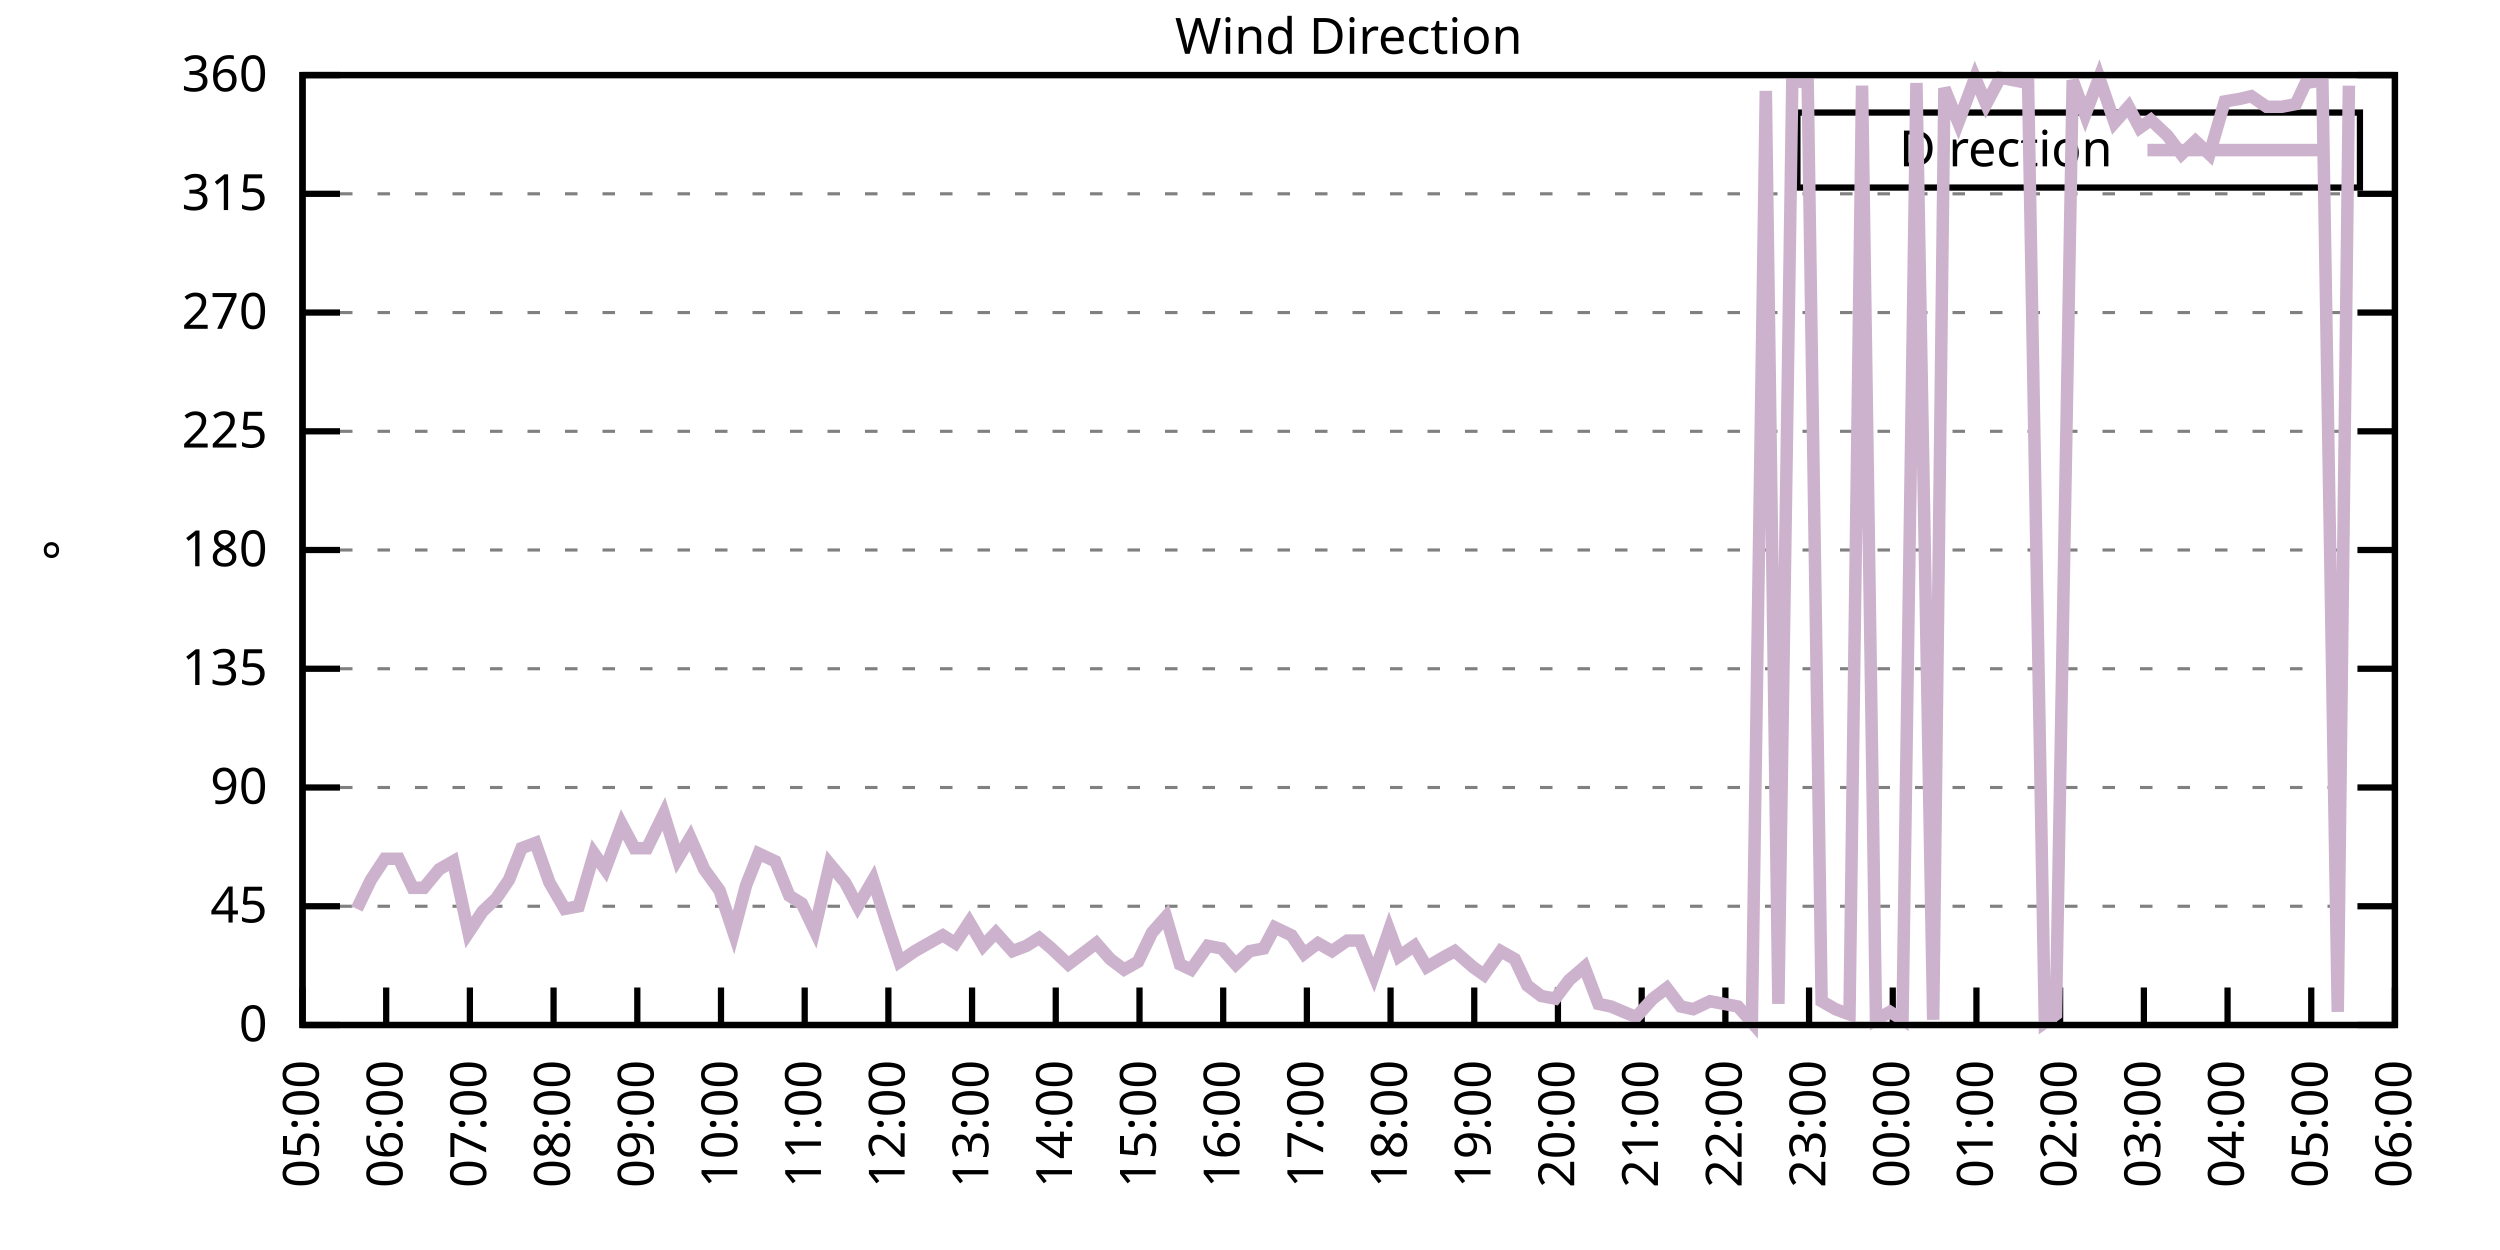
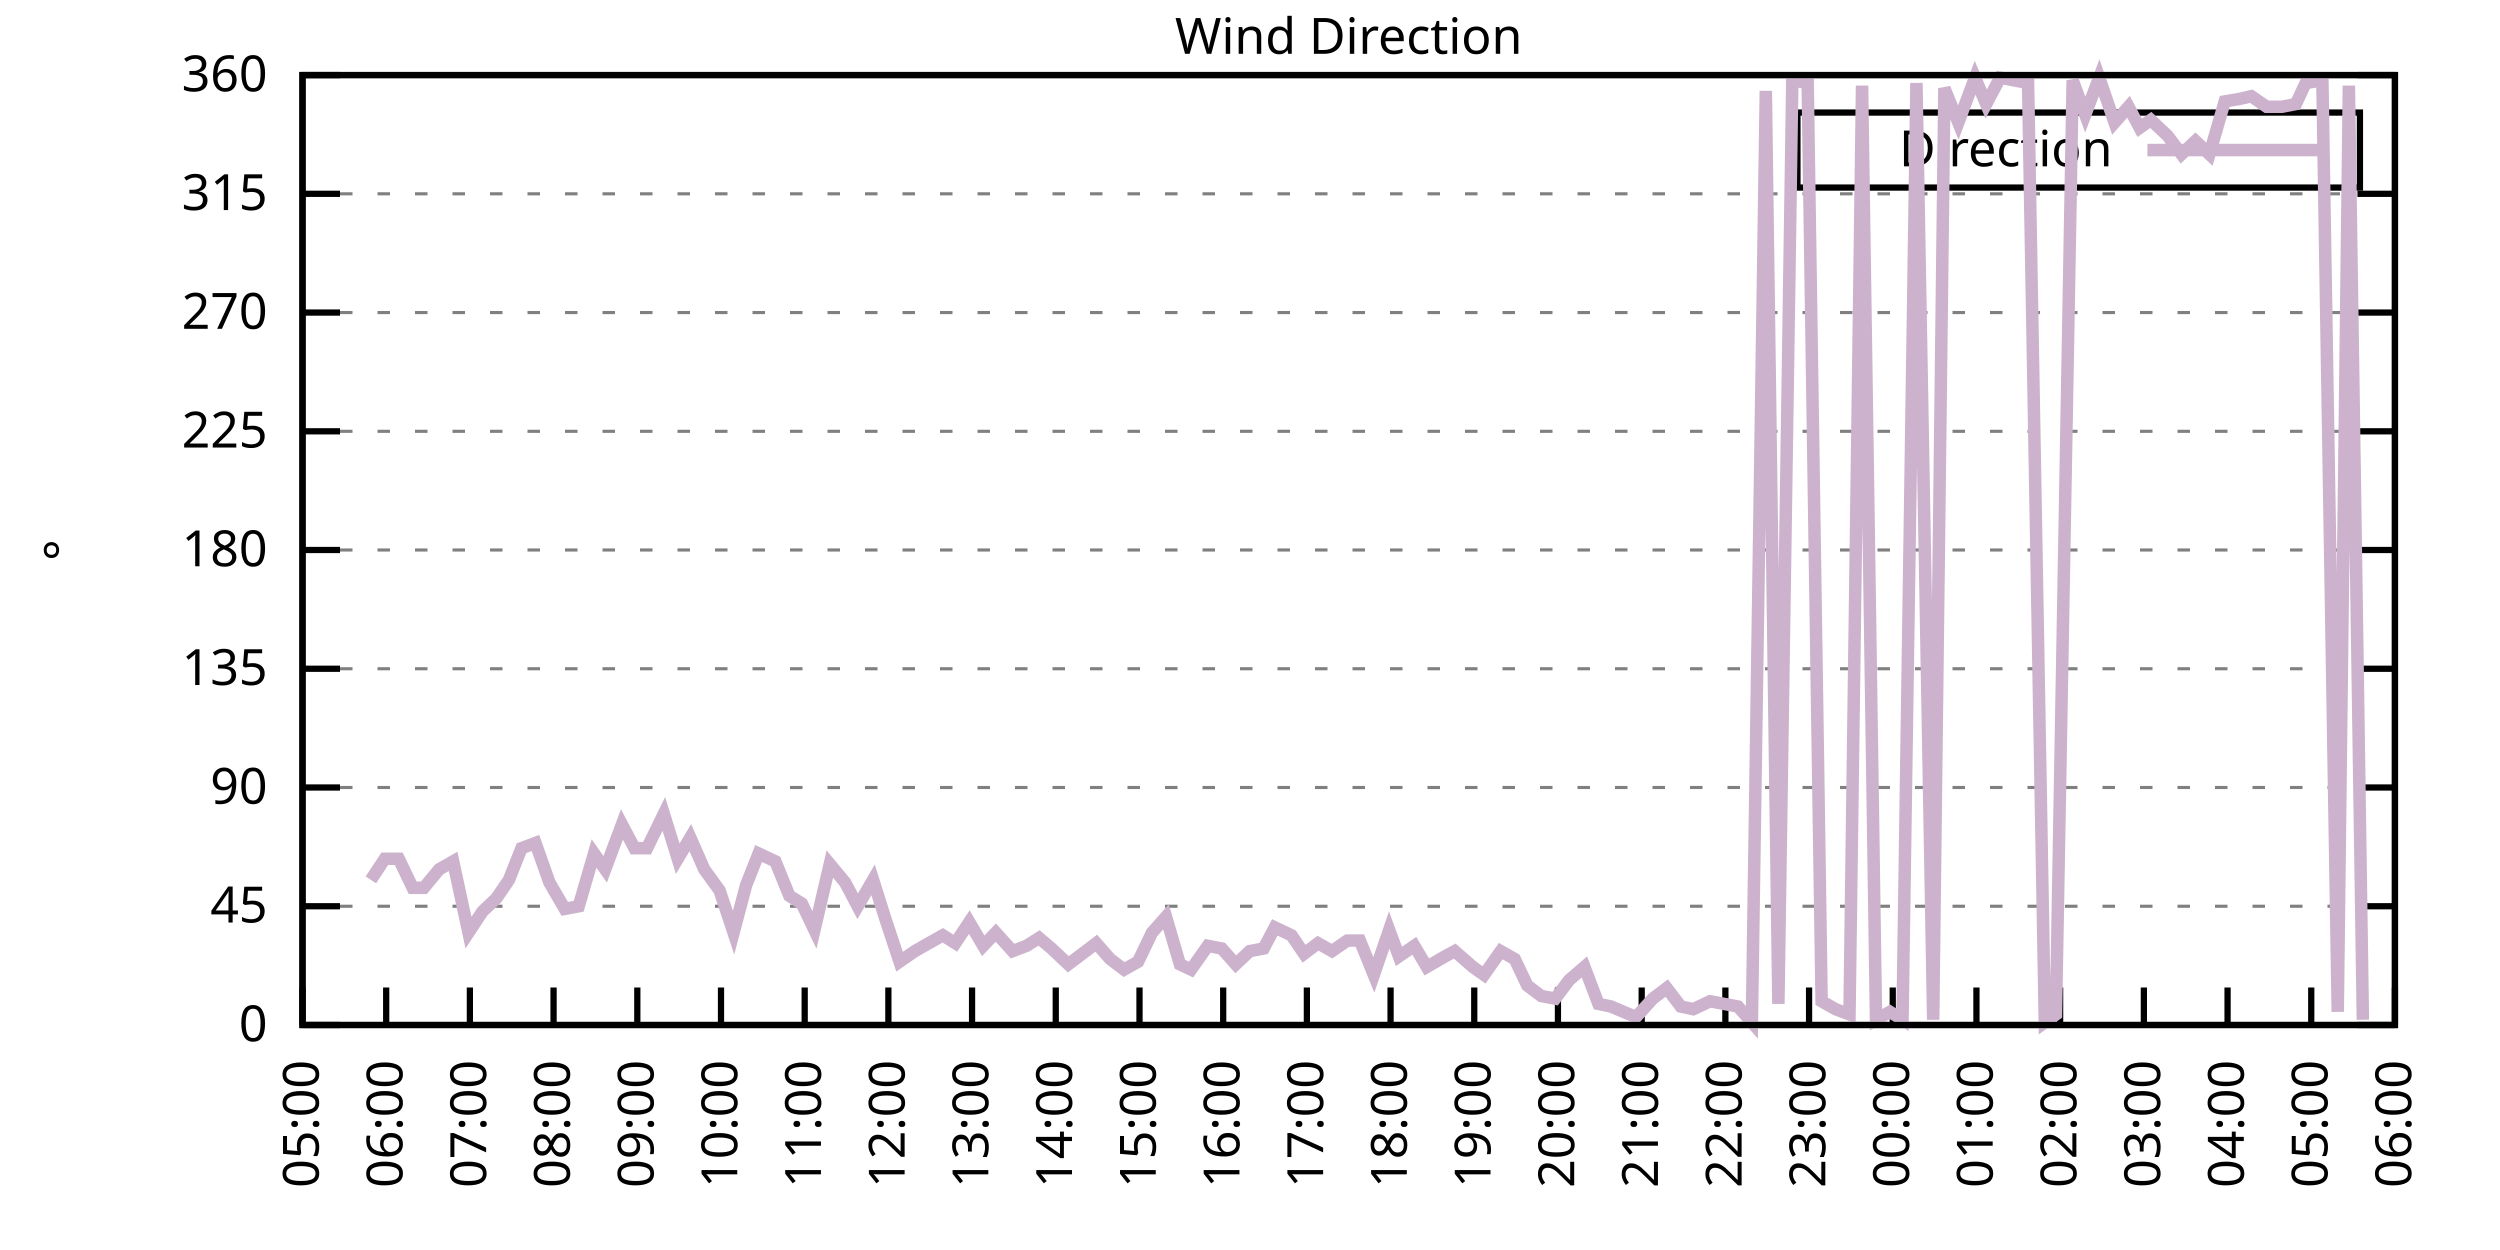
<svg xmlns="http://www.w3.org/2000/svg" xmlns:xlink="http://www.w3.org/1999/xlink" width="400" height="200" viewBox="0 0 400 200">
  <g id="gnuplot_canvas">
    <rect x="0" y="0" width="400" height="200" fill="none" />
    <defs>
      <circle id="gpDot" r="0.5" stroke-width="0.5" stroke="currentColor" />
      <path id="gpPt0" stroke-width="0.333" stroke="currentColor" d="M-1,0 h2 M0,-1 v2" />
      <path id="gpPt1" stroke-width="0.333" stroke="currentColor" d="M-1,-1 L1,1 M1,-1 L-1,1" />
      <path id="gpPt2" stroke-width="0.333" stroke="currentColor" d="M-1,0 L1,0 M0,-1 L0,1 M-1,-1 L1,1 M-1,1 L1,-1" />
      <rect id="gpPt3" stroke-width="0.333" stroke="currentColor" x="-1" y="-1" width="2" height="2" />
      <rect id="gpPt4" stroke-width="0.333" stroke="currentColor" fill="currentColor" x="-1" y="-1" width="2" height="2" />
      <circle id="gpPt5" stroke-width="0.333" stroke="currentColor" cx="0" cy="0" r="1" />
      <use xlink:href="#gpPt5" id="gpPt6" fill="currentColor" stroke="none" />
      <path id="gpPt7" stroke-width="0.333" stroke="currentColor" d="M0,-1.33 L-1.33,0.67 L1.33,0.67 z" />
      <use xlink:href="#gpPt7" id="gpPt8" fill="currentColor" stroke="none" />
      <use xlink:href="#gpPt7" id="gpPt9" stroke="currentColor" transform="rotate(180)" />
      <use xlink:href="#gpPt9" id="gpPt10" fill="currentColor" stroke="none" />
      <use xlink:href="#gpPt3" id="gpPt11" stroke="currentColor" transform="rotate(45)" />
      <use xlink:href="#gpPt11" id="gpPt12" fill="currentColor" stroke="none" />
      <path id="gpPt13" stroke-width="0.333" stroke="currentColor" d="M0,1.330 L1.265,0.411 L0.782,-1.067 L-0.782,-1.076 L-1.265,0.411 z" />
      <use xlink:href="#gpPt13" id="gpPt14" fill="currentColor" stroke="none" />
      <filter id="textbox" filterUnits="objectBoundingBox" x="0" y="0" height="1" width="1">
        <feFlood flood-color="white" flood-opacity="1" result="bgnd" />
        <feComposite in="SourceGraphic" in2="bgnd" operator="atop" />
      </filter>
      <filter id="greybox" filterUnits="objectBoundingBox" x="0" y="0" height="1" width="1">
        <feFlood flood-color="lightgrey" flood-opacity="1" result="grey" />
        <feComposite in="SourceGraphic" in2="grey" operator="atop" />
      </filter>
    </defs>
    <g fill="none" color="white" stroke="currentColor" stroke-width="1.00" stroke-linecap="butt" stroke-linejoin="miter">
</g>
    <g fill="none" color="black" stroke="currentColor" stroke-width="1.00" stroke-linecap="butt" stroke-linejoin="miter">
      <g stroke="none" shape-rendering="crispEdges">
        <polygon fill="rgb(255, 255, 255)" points="48.40,164.00 383.18,164.00 383.18,12.02 48.40,12.02 " />
      </g>
    </g>
    <g fill="none" color="black" stroke="currentColor" stroke-width="1.00" stroke-linecap="butt" stroke-linejoin="miter">
</g>
    <g fill="none" color="black" stroke="black" stroke-width="0.50" stroke-linecap="butt" stroke-linejoin="miter">
</g>
    <g fill="none" color="gray" stroke="currentColor" stroke-width="0.50" stroke-linecap="butt" stroke-linejoin="miter">
      <path stroke="gray" stroke-dasharray="2,4" class="gridline" d="M48.40,164.00 L383.19,164.00  " />
    </g>
    <g fill="none" color="gray" stroke="gray" stroke-width="1.00" stroke-linecap="butt" stroke-linejoin="miter">
</g>
    <g fill="none" color="black" stroke="currentColor" stroke-width="1.00" stroke-linecap="butt" stroke-linejoin="miter">
      <path stroke="black" d="M48.40,164.00 L54.40,164.00 M383.19,164.00 L377.19,164.00  " />
      <g transform="translate(42.80,166.60)" stroke="none" fill="black" font-family="Sans" font-size="8.00" text-anchor="end">
        <text>
          <tspan font-family="Sans"> 0</tspan>
        </text>
      </g>
    </g>
    <g fill="none" color="black" stroke="currentColor" stroke-width="1.00" stroke-linecap="butt" stroke-linejoin="miter">
</g>
    <g fill="none" color="black" stroke="black" stroke-width="0.50" stroke-linecap="butt" stroke-linejoin="miter">
</g>
    <g fill="none" color="gray" stroke="currentColor" stroke-width="0.50" stroke-linecap="butt" stroke-linejoin="miter">
      <path stroke="gray" stroke-dasharray="2,4" class="gridline" d="M48.40,145.00 L383.19,145.00  " />
    </g>
    <g fill="none" color="gray" stroke="gray" stroke-width="1.00" stroke-linecap="butt" stroke-linejoin="miter">
</g>
    <g fill="none" color="black" stroke="currentColor" stroke-width="1.00" stroke-linecap="butt" stroke-linejoin="miter">
      <path stroke="black" d="M48.40,145.00 L54.40,145.00 M383.19,145.00 L377.19,145.00  " />
      <g transform="translate(42.80,147.60)" stroke="none" fill="black" font-family="Sans" font-size="8.00" text-anchor="end">
        <text>
          <tspan font-family="Sans"> 45</tspan>
        </text>
      </g>
    </g>
    <g fill="none" color="black" stroke="currentColor" stroke-width="1.00" stroke-linecap="butt" stroke-linejoin="miter">
</g>
    <g fill="none" color="black" stroke="black" stroke-width="0.50" stroke-linecap="butt" stroke-linejoin="miter">
</g>
    <g fill="none" color="gray" stroke="currentColor" stroke-width="0.50" stroke-linecap="butt" stroke-linejoin="miter">
      <path stroke="gray" stroke-dasharray="2,4" class="gridline" d="M48.40,126.00 L383.19,126.00  " />
    </g>
    <g fill="none" color="gray" stroke="gray" stroke-width="1.00" stroke-linecap="butt" stroke-linejoin="miter">
</g>
    <g fill="none" color="black" stroke="currentColor" stroke-width="1.00" stroke-linecap="butt" stroke-linejoin="miter">
      <path stroke="black" d="M48.40,126.00 L54.40,126.00 M383.19,126.00 L377.19,126.00  " />
      <g transform="translate(42.80,128.60)" stroke="none" fill="black" font-family="Sans" font-size="8.00" text-anchor="end">
        <text>
          <tspan font-family="Sans"> 90</tspan>
        </text>
      </g>
    </g>
    <g fill="none" color="black" stroke="currentColor" stroke-width="1.00" stroke-linecap="butt" stroke-linejoin="miter">
</g>
    <g fill="none" color="black" stroke="black" stroke-width="0.50" stroke-linecap="butt" stroke-linejoin="miter">
</g>
    <g fill="none" color="gray" stroke="currentColor" stroke-width="0.50" stroke-linecap="butt" stroke-linejoin="miter">
      <path stroke="gray" stroke-dasharray="2,4" class="gridline" d="M48.40,107.00 L383.19,107.00  " />
    </g>
    <g fill="none" color="gray" stroke="gray" stroke-width="1.00" stroke-linecap="butt" stroke-linejoin="miter">
</g>
    <g fill="none" color="black" stroke="currentColor" stroke-width="1.00" stroke-linecap="butt" stroke-linejoin="miter">
      <path stroke="black" d="M48.40,107.00 L54.40,107.00 M383.19,107.00 L377.19,107.00  " />
      <g transform="translate(42.80,109.60)" stroke="none" fill="black" font-family="Sans" font-size="8.00" text-anchor="end">
        <text>
          <tspan font-family="Sans"> 135</tspan>
        </text>
      </g>
    </g>
    <g fill="none" color="black" stroke="currentColor" stroke-width="1.00" stroke-linecap="butt" stroke-linejoin="miter">
</g>
    <g fill="none" color="black" stroke="black" stroke-width="0.50" stroke-linecap="butt" stroke-linejoin="miter">
</g>
    <g fill="none" color="gray" stroke="currentColor" stroke-width="0.50" stroke-linecap="butt" stroke-linejoin="miter">
      <path stroke="gray" stroke-dasharray="2,4" class="gridline" d="M48.40,88.00 L383.19,88.00  " />
    </g>
    <g fill="none" color="gray" stroke="gray" stroke-width="1.00" stroke-linecap="butt" stroke-linejoin="miter">
</g>
    <g fill="none" color="black" stroke="currentColor" stroke-width="1.00" stroke-linecap="butt" stroke-linejoin="miter">
      <path stroke="black" d="M48.40,88.00 L54.40,88.00 M383.19,88.00 L377.19,88.00  " />
      <g transform="translate(42.80,90.60)" stroke="none" fill="black" font-family="Sans" font-size="8.00" text-anchor="end">
        <text>
          <tspan font-family="Sans"> 180</tspan>
        </text>
      </g>
    </g>
    <g fill="none" color="black" stroke="currentColor" stroke-width="1.00" stroke-linecap="butt" stroke-linejoin="miter">
</g>
    <g fill="none" color="black" stroke="black" stroke-width="0.50" stroke-linecap="butt" stroke-linejoin="miter">
</g>
    <g fill="none" color="gray" stroke="currentColor" stroke-width="0.50" stroke-linecap="butt" stroke-linejoin="miter">
      <path stroke="gray" stroke-dasharray="2,4" class="gridline" d="M48.40,69.01 L383.19,69.01  " />
    </g>
    <g fill="none" color="gray" stroke="gray" stroke-width="1.00" stroke-linecap="butt" stroke-linejoin="miter">
</g>
    <g fill="none" color="black" stroke="currentColor" stroke-width="1.00" stroke-linecap="butt" stroke-linejoin="miter">
      <path stroke="black" d="M48.40,69.01 L54.40,69.01 M383.19,69.01 L377.19,69.01  " />
      <g transform="translate(42.80,71.61)" stroke="none" fill="black" font-family="Sans" font-size="8.00" text-anchor="end">
        <text>
          <tspan font-family="Sans"> 225</tspan>
        </text>
      </g>
    </g>
    <g fill="none" color="black" stroke="currentColor" stroke-width="1.00" stroke-linecap="butt" stroke-linejoin="miter">
</g>
    <g fill="none" color="black" stroke="black" stroke-width="0.50" stroke-linecap="butt" stroke-linejoin="miter">
</g>
    <g fill="none" color="gray" stroke="currentColor" stroke-width="0.50" stroke-linecap="butt" stroke-linejoin="miter">
      <path stroke="gray" stroke-dasharray="2,4" class="gridline" d="M48.40,50.01 L383.19,50.01  " />
    </g>
    <g fill="none" color="gray" stroke="gray" stroke-width="1.00" stroke-linecap="butt" stroke-linejoin="miter">
</g>
    <g fill="none" color="black" stroke="currentColor" stroke-width="1.00" stroke-linecap="butt" stroke-linejoin="miter">
      <path stroke="black" d="M48.40,50.01 L54.40,50.01 M383.19,50.01 L377.19,50.01  " />
      <g transform="translate(42.80,52.61)" stroke="none" fill="black" font-family="Sans" font-size="8.00" text-anchor="end">
        <text>
          <tspan font-family="Sans"> 270</tspan>
        </text>
      </g>
    </g>
    <g fill="none" color="black" stroke="currentColor" stroke-width="1.00" stroke-linecap="butt" stroke-linejoin="miter">
</g>
    <g fill="none" color="black" stroke="black" stroke-width="0.50" stroke-linecap="butt" stroke-linejoin="miter">
</g>
    <g fill="none" color="gray" stroke="currentColor" stroke-width="0.50" stroke-linecap="butt" stroke-linejoin="miter">
      <path stroke="gray" stroke-dasharray="2,4" class="gridline" d="M48.40,31.01 L383.19,31.01  " />
    </g>
    <g fill="none" color="gray" stroke="gray" stroke-width="1.00" stroke-linecap="butt" stroke-linejoin="miter">
</g>
    <g fill="none" color="black" stroke="currentColor" stroke-width="1.00" stroke-linecap="butt" stroke-linejoin="miter">
      <path stroke="black" d="M48.40,31.01 L54.40,31.01 M383.19,31.01 L377.19,31.01  " />
      <g transform="translate(42.80,33.61)" stroke="none" fill="black" font-family="Sans" font-size="8.00" text-anchor="end">
        <text>
          <tspan font-family="Sans"> 315</tspan>
        </text>
      </g>
    </g>
    <g fill="none" color="black" stroke="currentColor" stroke-width="1.00" stroke-linecap="butt" stroke-linejoin="miter">
</g>
    <g fill="none" color="black" stroke="black" stroke-width="0.50" stroke-linecap="butt" stroke-linejoin="miter">
</g>
    <g fill="none" color="gray" stroke="currentColor" stroke-width="0.50" stroke-linecap="butt" stroke-linejoin="miter">
      <path stroke="gray" stroke-dasharray="2,4" class="gridline" d="M48.40,12.01 L383.19,12.01  " />
    </g>
    <g fill="none" color="gray" stroke="gray" stroke-width="1.00" stroke-linecap="butt" stroke-linejoin="miter">
</g>
    <g fill="none" color="black" stroke="currentColor" stroke-width="1.00" stroke-linecap="butt" stroke-linejoin="miter">
      <path stroke="black" d="M48.40,12.01 L54.40,12.01 M383.19,12.01 L377.19,12.01  " />
      <g transform="translate(42.80,14.61)" stroke="none" fill="black" font-family="Sans" font-size="8.00" text-anchor="end">
        <text>
          <tspan font-family="Sans"> 360</tspan>
        </text>
      </g>
    </g>
    <g fill="none" color="black" stroke="currentColor" stroke-width="1.00" stroke-linecap="butt" stroke-linejoin="miter">
      <path stroke="black" d="M48.40,164.00 L48.40,158.00  " />
      <g transform="translate(51.00,169.60) rotate(270.00)" stroke="none" fill="black" font-family="Sans" font-size="8.00" text-anchor="end">
        <text>
          <tspan font-family="Sans">05:00</tspan>
        </text>
      </g>
    </g>
    <g fill="none" color="black" stroke="currentColor" stroke-width="1.00" stroke-linecap="butt" stroke-linejoin="miter">
      <path stroke="black" d="M61.79,164.00 L61.79,158.00  " />
      <g transform="translate(64.39,169.60) rotate(270.00)" stroke="none" fill="black" font-family="Sans" font-size="8.00" text-anchor="end">
        <text>
          <tspan font-family="Sans">06:00</tspan>
        </text>
      </g>
    </g>
    <g fill="none" color="black" stroke="currentColor" stroke-width="1.00" stroke-linecap="butt" stroke-linejoin="miter">
      <path stroke="black" d="M75.18,164.00 L75.18,158.00  " />
      <g transform="translate(77.78,169.60) rotate(270.00)" stroke="none" fill="black" font-family="Sans" font-size="8.00" text-anchor="end">
        <text>
          <tspan font-family="Sans">07:00</tspan>
        </text>
      </g>
    </g>
    <g fill="none" color="black" stroke="currentColor" stroke-width="1.00" stroke-linecap="butt" stroke-linejoin="miter">
      <path stroke="black" d="M88.57,164.00 L88.57,158.00  " />
      <g transform="translate(91.17,169.60) rotate(270.00)" stroke="none" fill="black" font-family="Sans" font-size="8.00" text-anchor="end">
        <text>
          <tspan font-family="Sans">08:00</tspan>
        </text>
      </g>
    </g>
    <g fill="none" color="black" stroke="currentColor" stroke-width="1.00" stroke-linecap="butt" stroke-linejoin="miter">
      <path stroke="black" d="M101.97,164.00 L101.97,158.00  " />
      <g transform="translate(104.57,169.60) rotate(270.00)" stroke="none" fill="black" font-family="Sans" font-size="8.00" text-anchor="end">
        <text>
          <tspan font-family="Sans">09:00</tspan>
        </text>
      </g>
    </g>
    <g fill="none" color="black" stroke="currentColor" stroke-width="1.00" stroke-linecap="butt" stroke-linejoin="miter">
      <path stroke="black" d="M115.36,164.00 L115.36,158.00  " />
      <g transform="translate(117.96,169.60) rotate(270.00)" stroke="none" fill="black" font-family="Sans" font-size="8.00" text-anchor="end">
        <text>
          <tspan font-family="Sans">10:00</tspan>
        </text>
      </g>
    </g>
    <g fill="none" color="black" stroke="currentColor" stroke-width="1.00" stroke-linecap="butt" stroke-linejoin="miter">
      <path stroke="black" d="M128.75,164.00 L128.75,158.00  " />
      <g transform="translate(131.35,169.60) rotate(270.00)" stroke="none" fill="black" font-family="Sans" font-size="8.00" text-anchor="end">
        <text>
          <tspan font-family="Sans">11:00</tspan>
        </text>
      </g>
    </g>
    <g fill="none" color="black" stroke="currentColor" stroke-width="1.00" stroke-linecap="butt" stroke-linejoin="miter">
      <path stroke="black" d="M142.14,164.00 L142.14,158.00  " />
      <g transform="translate(144.74,169.60) rotate(270.00)" stroke="none" fill="black" font-family="Sans" font-size="8.00" text-anchor="end">
        <text>
          <tspan font-family="Sans">12:00</tspan>
        </text>
      </g>
    </g>
    <g fill="none" color="black" stroke="currentColor" stroke-width="1.00" stroke-linecap="butt" stroke-linejoin="miter">
      <path stroke="black" d="M155.53,164.00 L155.53,158.00  " />
      <g transform="translate(158.13,169.60) rotate(270.00)" stroke="none" fill="black" font-family="Sans" font-size="8.00" text-anchor="end">
        <text>
          <tspan font-family="Sans">13:00</tspan>
        </text>
      </g>
    </g>
    <g fill="none" color="black" stroke="currentColor" stroke-width="1.00" stroke-linecap="butt" stroke-linejoin="miter">
      <path stroke="black" d="M168.92,164.00 L168.92,158.00  " />
      <g transform="translate(171.52,169.60) rotate(270.00)" stroke="none" fill="black" font-family="Sans" font-size="8.00" text-anchor="end">
        <text>
          <tspan font-family="Sans">14:00</tspan>
        </text>
      </g>
    </g>
    <g fill="none" color="black" stroke="currentColor" stroke-width="1.00" stroke-linecap="butt" stroke-linejoin="miter">
      <path stroke="black" d="M182.32,164.00 L182.32,158.00  " />
      <g transform="translate(184.92,169.60) rotate(270.00)" stroke="none" fill="black" font-family="Sans" font-size="8.00" text-anchor="end">
        <text>
          <tspan font-family="Sans">15:00</tspan>
        </text>
      </g>
    </g>
    <g fill="none" color="black" stroke="currentColor" stroke-width="1.00" stroke-linecap="butt" stroke-linejoin="miter">
      <path stroke="black" d="M195.71,164.00 L195.71,158.00  " />
      <g transform="translate(198.31,169.60) rotate(270.00)" stroke="none" fill="black" font-family="Sans" font-size="8.00" text-anchor="end">
        <text>
          <tspan font-family="Sans">16:00</tspan>
        </text>
      </g>
    </g>
    <g fill="none" color="black" stroke="currentColor" stroke-width="1.00" stroke-linecap="butt" stroke-linejoin="miter">
      <path stroke="black" d="M209.10,164.00 L209.10,158.00  " />
      <g transform="translate(211.70,169.60) rotate(270.00)" stroke="none" fill="black" font-family="Sans" font-size="8.00" text-anchor="end">
        <text>
          <tspan font-family="Sans">17:00</tspan>
        </text>
      </g>
    </g>
    <g fill="none" color="black" stroke="currentColor" stroke-width="1.00" stroke-linecap="butt" stroke-linejoin="miter">
      <path stroke="black" d="M222.49,164.00 L222.49,158.00  " />
      <g transform="translate(225.09,169.60) rotate(270.00)" stroke="none" fill="black" font-family="Sans" font-size="8.00" text-anchor="end">
        <text>
          <tspan font-family="Sans">18:00</tspan>
        </text>
      </g>
    </g>
    <g fill="none" color="black" stroke="currentColor" stroke-width="1.00" stroke-linecap="butt" stroke-linejoin="miter">
      <path stroke="black" d="M235.88,164.00 L235.88,158.00  " />
      <g transform="translate(238.48,169.60) rotate(270.00)" stroke="none" fill="black" font-family="Sans" font-size="8.00" text-anchor="end">
        <text>
          <tspan font-family="Sans">19:00</tspan>
        </text>
      </g>
    </g>
    <g fill="none" color="black" stroke="currentColor" stroke-width="1.00" stroke-linecap="butt" stroke-linejoin="miter">
      <path stroke="black" d="M249.27,164.00 L249.27,158.00  " />
      <g transform="translate(251.87,169.60) rotate(270.00)" stroke="none" fill="black" font-family="Sans" font-size="8.00" text-anchor="end">
        <text>
          <tspan font-family="Sans">20:00</tspan>
        </text>
      </g>
    </g>
    <g fill="none" color="black" stroke="currentColor" stroke-width="1.00" stroke-linecap="butt" stroke-linejoin="miter">
      <path stroke="black" d="M262.67,164.00 L262.67,158.00  " />
      <g transform="translate(265.27,169.60) rotate(270.00)" stroke="none" fill="black" font-family="Sans" font-size="8.00" text-anchor="end">
        <text>
          <tspan font-family="Sans">21:00</tspan>
        </text>
      </g>
    </g>
    <g fill="none" color="black" stroke="currentColor" stroke-width="1.00" stroke-linecap="butt" stroke-linejoin="miter">
      <path stroke="black" d="M276.06,164.00 L276.06,158.00  " />
      <g transform="translate(278.66,169.60) rotate(270.00)" stroke="none" fill="black" font-family="Sans" font-size="8.00" text-anchor="end">
        <text>
          <tspan font-family="Sans">22:00</tspan>
        </text>
      </g>
    </g>
    <g fill="none" color="black" stroke="currentColor" stroke-width="1.00" stroke-linecap="butt" stroke-linejoin="miter">
      <path stroke="black" d="M289.45,164.00 L289.45,158.00  " />
      <g transform="translate(292.05,169.60) rotate(270.00)" stroke="none" fill="black" font-family="Sans" font-size="8.00" text-anchor="end">
        <text>
          <tspan font-family="Sans">23:00</tspan>
        </text>
      </g>
    </g>
    <g fill="none" color="black" stroke="currentColor" stroke-width="1.00" stroke-linecap="butt" stroke-linejoin="miter">
      <path stroke="black" d="M302.84,164.00 L302.84,158.00  " />
      <g transform="translate(305.44,169.60) rotate(270.00)" stroke="none" fill="black" font-family="Sans" font-size="8.00" text-anchor="end">
        <text>
          <tspan font-family="Sans">00:00</tspan>
        </text>
      </g>
    </g>
    <g fill="none" color="black" stroke="currentColor" stroke-width="1.00" stroke-linecap="butt" stroke-linejoin="miter">
      <path stroke="black" d="M316.23,164.00 L316.23,158.00  " />
      <g transform="translate(318.83,169.60) rotate(270.00)" stroke="none" fill="black" font-family="Sans" font-size="8.00" text-anchor="end">
        <text>
          <tspan font-family="Sans">01:00</tspan>
        </text>
      </g>
    </g>
    <g fill="none" color="black" stroke="currentColor" stroke-width="1.00" stroke-linecap="butt" stroke-linejoin="miter">
      <path stroke="black" d="M329.62,164.00 L329.62,158.00  " />
      <g transform="translate(332.22,169.60) rotate(270.00)" stroke="none" fill="black" font-family="Sans" font-size="8.00" text-anchor="end">
        <text>
          <tspan font-family="Sans">02:00</tspan>
        </text>
      </g>
    </g>
    <g fill="none" color="black" stroke="currentColor" stroke-width="1.00" stroke-linecap="butt" stroke-linejoin="miter">
      <path stroke="black" d="M343.02,164.00 L343.02,158.00  " />
      <g transform="translate(345.62,169.60) rotate(270.00)" stroke="none" fill="black" font-family="Sans" font-size="8.00" text-anchor="end">
        <text>
          <tspan font-family="Sans">03:00</tspan>
        </text>
      </g>
    </g>
    <g fill="none" color="black" stroke="currentColor" stroke-width="1.00" stroke-linecap="butt" stroke-linejoin="miter">
      <path stroke="black" d="M356.41,164.00 L356.41,158.00  " />
      <g transform="translate(359.01,169.60) rotate(270.00)" stroke="none" fill="black" font-family="Sans" font-size="8.00" text-anchor="end">
        <text>
          <tspan font-family="Sans">04:00</tspan>
        </text>
      </g>
    </g>
    <g fill="none" color="black" stroke="currentColor" stroke-width="1.00" stroke-linecap="butt" stroke-linejoin="miter">
      <path stroke="black" d="M369.80,164.00 L369.80,158.00  " />
      <g transform="translate(372.40,169.60) rotate(270.00)" stroke="none" fill="black" font-family="Sans" font-size="8.00" text-anchor="end">
        <text>
          <tspan font-family="Sans">05:00</tspan>
        </text>
      </g>
    </g>
    <g fill="none" color="black" stroke="currentColor" stroke-width="1.00" stroke-linecap="butt" stroke-linejoin="miter">
      <path stroke="black" d="M383.19,164.00 L383.19,158.00  " />
      <g transform="translate(385.79,169.60) rotate(270.00)" stroke="none" fill="black" font-family="Sans" font-size="8.00" text-anchor="end">
        <text>
          <tspan font-family="Sans">06:00</tspan>
        </text>
      </g>
    </g>
    <g fill="none" color="black" stroke="currentColor" stroke-width="1.00" stroke-linecap="butt" stroke-linejoin="miter">
</g>
    <g fill="none" color="black" stroke="currentColor" stroke-width="1.00" stroke-linecap="butt" stroke-linejoin="miter">
      <path stroke="black" d="M48.40,12.01 L48.40,164.00 L383.19,164.00 L383.19,12.01 L48.40,12.01 Z  " />
    </g>
    <g fill="none" color="black" stroke="currentColor" stroke-width="1.00" stroke-linecap="butt" stroke-linejoin="miter">
</g>
    <g fill="none" color="black" stroke="currentColor" stroke-width="1.00" stroke-linecap="butt" stroke-linejoin="miter">
      <path stroke="black" d="M287.59,30.01 L287.59,18.01 L377.59,18.01 L377.59,30.01 L287.59,30.01 Z  " />
    </g>
    <g id="Wind_direction_plot_1">
      <g fill="none" color="white" stroke="black" stroke-width="2.00" stroke-linecap="butt" stroke-linejoin="miter">
</g>
      <g fill="none" color="black" stroke="currentColor" stroke-width="2.00" stroke-linecap="butt" stroke-linejoin="miter">
        <g transform="translate(337.99,26.61)" stroke="none" fill="black" font-family="Sans" font-size="8.00" text-anchor="end">
          <text>
            <tspan font-family="Sans">Direction</tspan>
          </text>
        </g>
      </g>
      <g fill="none" color="black" stroke="currentColor" stroke-width="2.00" stroke-linecap="butt" stroke-linejoin="miter">
-         <path stroke="rgb(204, 178, 204)" d="M343.59,24.01 L371.99,24.01 M57.10,145.42 L59.34,140.78 L61.57,137.40 L63.80,137.40 L66.03,142.05 L67.82,142.05   L70.27,139.09 L72.50,137.82 L74.96,149.22 L77.19,145.85 L79.42,143.73 L81.43,140.78 L83.44,135.71 L85.67,134.87   L87.91,141.20 L90.36,145.42 L92.59,145.00 L95.05,136.56 L96.83,139.09 L99.51,131.91 L101.52,135.71 L103.53,135.71   L106.21,130.22 L108.44,137.40 L110.45,134.02 L112.68,139.09 L115.13,142.47 L117.37,149.22 L119.38,141.62 L121.38,136.56   L124.06,137.82 L126.29,143.31 L128.30,144.58 L130.31,148.80 L132.77,138.25 L135.22,141.20 L137.23,145.00 L139.69,140.78   L141.69,147.11 L143.93,153.87 L146.38,152.18 L148.61,150.91 L150.85,149.65 L152.85,150.91 L155.09,147.53 L157.32,151.33   L159.33,149.22 L162.01,152.18 L164.24,151.33 L166.25,150.07 L168.25,151.76 L170.93,154.29 L173.17,152.60 L175.40,150.91   L177.63,153.45 L179.86,155.13 L182.09,153.87 L184.32,149.22 L186.56,146.69 L188.79,154.29 L190.57,155.13 L193.25,151.33   L195.48,151.76 L197.72,154.29 L199.95,152.18 L202.18,151.76 L203.97,148.38 L206.64,149.65 L208.65,152.60 L210.88,150.91   L213.12,152.18 L215.57,150.49 L217.58,150.49 L219.81,155.98 L222.27,148.80 L223.83,153.02 L226.29,151.33 L228.29,154.71   L231.20,153.02 L232.76,152.18 L235.66,154.71 L237.44,155.98 L240.12,152.18 L242.36,153.45 L244.36,157.67 L246.60,159.36   L248.83,159.78 L251.06,156.82 L253.51,154.71 L255.75,160.62 L257.76,161.04 L259.76,161.89 L261.77,162.73 L264.45,159.78   L266.68,158.09 L268.92,161.04 L270.92,161.47 L273.60,160.20 L275.83,160.62 L278.07,161.04 L280.30,163.58 L282.53,14.54   L284.54,160.62 L286.77,12.85 L289.23,13.28 L291.46,160.20 L293.69,161.47 L295.92,162.31 L297.93,13.70 L300.16,163.16   L302.39,161.89 L304.40,163.16 L306.63,13.28 L309.31,163.16 L311.10,14.12 L313.33,19.61 L316.01,12.43 L317.79,16.65   L320.03,12.43 L324.49,13.28 L327.17,163.58 L328.95,162.31 L331.63,12.85 L333.64,18.34 L335.87,12.43 L338.33,19.61   L340.56,17.08 L342.35,20.45 L344.13,19.19 L346.81,21.72 L349.04,24.68 L351.27,22.56 L353.51,24.68 L355.96,16.23   L358.42,15.81 L360.20,15.39 L362.66,17.08 L365.11,17.08 L367.34,16.65 L368.91,13.28 L371.58,12.85 L374.04,161.89   L375.82,13.70  " />
+         <path stroke="rgb(204, 178, 204)" d="M343.59,24.01 L371.99,24.01 M59.34,140.78 L61.57,137.40 L63.80,137.40 L66.03,142.05 L67.82,142.05 L70.27,139.09   L72.50,137.82 L74.96,149.22 L77.19,145.85 L79.42,143.73 L81.43,140.78 L83.44,135.71 L85.67,134.87 L87.91,141.20   L90.36,145.42 L92.59,145.00 L95.05,136.56 L96.83,139.09 L99.51,131.91 L101.52,135.71 L103.53,135.71 L106.21,130.22   L108.44,137.40 L110.45,134.02 L112.68,139.09 L115.13,142.47 L117.37,149.22 L119.38,141.62 L121.38,136.56 L124.06,137.82   L126.29,143.31 L128.30,144.58 L130.31,148.80 L132.77,138.25 L135.22,141.20 L137.23,145.00 L139.69,140.78 L141.69,147.11   L143.93,153.87 L146.38,152.18 L148.61,150.91 L150.85,149.65 L152.85,150.91 L155.09,147.53 L157.32,151.33 L159.33,149.22   L162.01,152.18 L164.24,151.33 L166.25,150.07 L168.25,151.76 L170.93,154.29 L173.17,152.60 L175.40,150.91 L177.63,153.45   L179.86,155.13 L182.09,153.87 L184.32,149.22 L186.56,146.69 L188.79,154.29 L190.57,155.13 L193.25,151.33 L195.48,151.76   L197.72,154.29 L199.95,152.18 L202.18,151.76 L203.97,148.38 L206.64,149.65 L208.65,152.60 L210.88,150.91 L213.12,152.18   L215.57,150.49 L217.58,150.49 L219.81,155.98 L222.27,148.80 L223.83,153.02 L226.29,151.33 L228.29,154.71 L231.20,153.02   L232.76,152.18 L235.66,154.71 L237.44,155.98 L240.12,152.18 L242.36,153.45 L244.36,157.67 L246.60,159.36 L248.83,159.78   L251.06,156.82 L253.51,154.71 L255.75,160.62 L257.76,161.04 L259.76,161.89 L261.77,162.73 L264.45,159.78 L266.68,158.09   L268.92,161.04 L270.92,161.47 L273.60,160.20 L275.83,160.62 L278.07,161.04 L280.30,163.58 L282.53,14.54 L284.54,160.62   L286.77,12.85 L289.23,13.28 L291.46,160.20 L293.69,161.47 L295.92,162.31 L297.93,13.70 L300.16,163.16 L302.39,161.89   L304.40,163.16 L306.63,13.28 L309.31,163.16 L311.10,14.12 L313.33,19.61 L316.01,12.43 L317.79,16.65 L320.03,12.43   L324.49,13.28 L327.17,163.58 L328.95,162.31 L331.63,12.85 L333.64,18.34 L335.87,12.43 L338.33,19.61 L340.56,17.08   L342.35,20.45 L344.13,19.19 L346.81,21.72 L349.04,24.68 L351.27,22.56 L353.51,24.68 L355.96,16.23 L358.42,15.81   L360.20,15.39 L362.66,17.08 L365.11,17.08 L367.34,16.65 L368.91,13.28 L371.58,12.85 L374.04,161.89 L375.82,13.70   L378.06,163.16  " />
      </g>
    </g>
    <g fill="none" color="black" stroke="currentColor" stroke-width="2.00" stroke-linecap="butt" stroke-linejoin="miter">
</g>
    <g fill="none" color="black" stroke="black" stroke-width="1.00" stroke-linecap="butt" stroke-linejoin="miter">
</g>
    <g fill="none" color="black" stroke="currentColor" stroke-width="1.00" stroke-linecap="butt" stroke-linejoin="miter">
      <path stroke="black" d="M48.40,12.01 L48.40,164.00 L383.19,164.00 L383.19,12.01 L48.40,12.01 Z  " />
      <g transform="translate(12.80,88.01) rotate(270.00)" stroke="none" fill="black" font-family="Sans" font-size="8.00" text-anchor="middle">
        <text>
          <tspan font-family="Sans">°</tspan>
        </text>
      </g>
    </g>
    <g fill="none" color="black" stroke="currentColor" stroke-width="1.00" stroke-linecap="butt" stroke-linejoin="miter">
</g>
    <g fill="none" color="black" stroke="currentColor" stroke-width="1.00" stroke-linecap="butt" stroke-linejoin="miter">
      <g transform="translate(215.79,8.61)" stroke="none" fill="black" font-family="Sans" font-size="8.00" text-anchor="middle">
        <text>
          <tspan font-family="Sans">Wind Direction</tspan>
        </text>
      </g>
    </g>
    <g fill="none" color="black" stroke="currentColor" stroke-width="1.00" stroke-linecap="butt" stroke-linejoin="miter">
</g>
  </g>
</svg>
